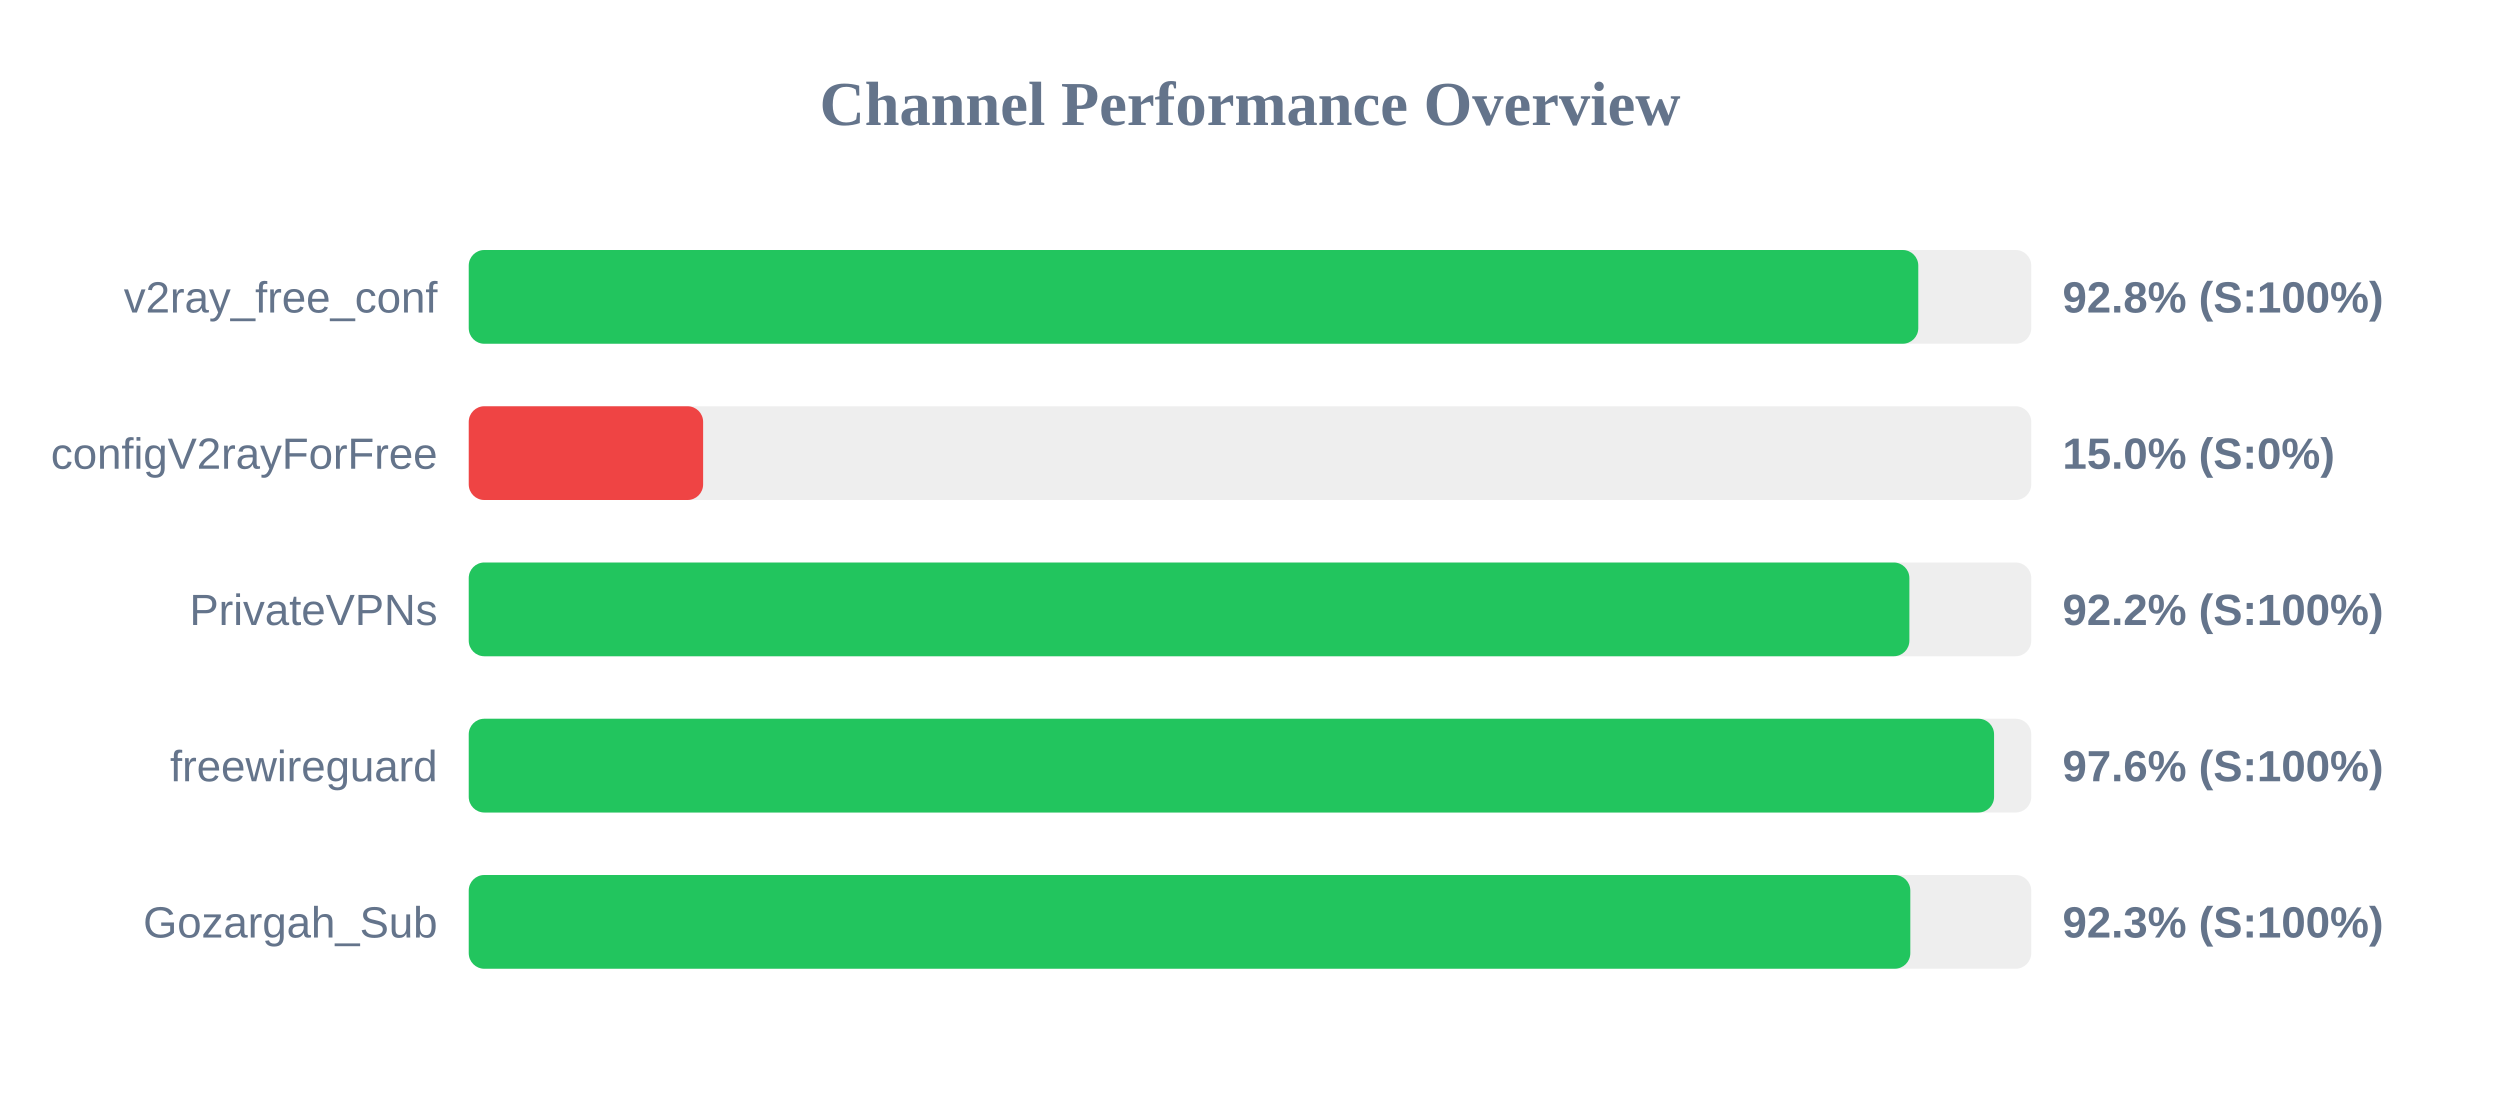
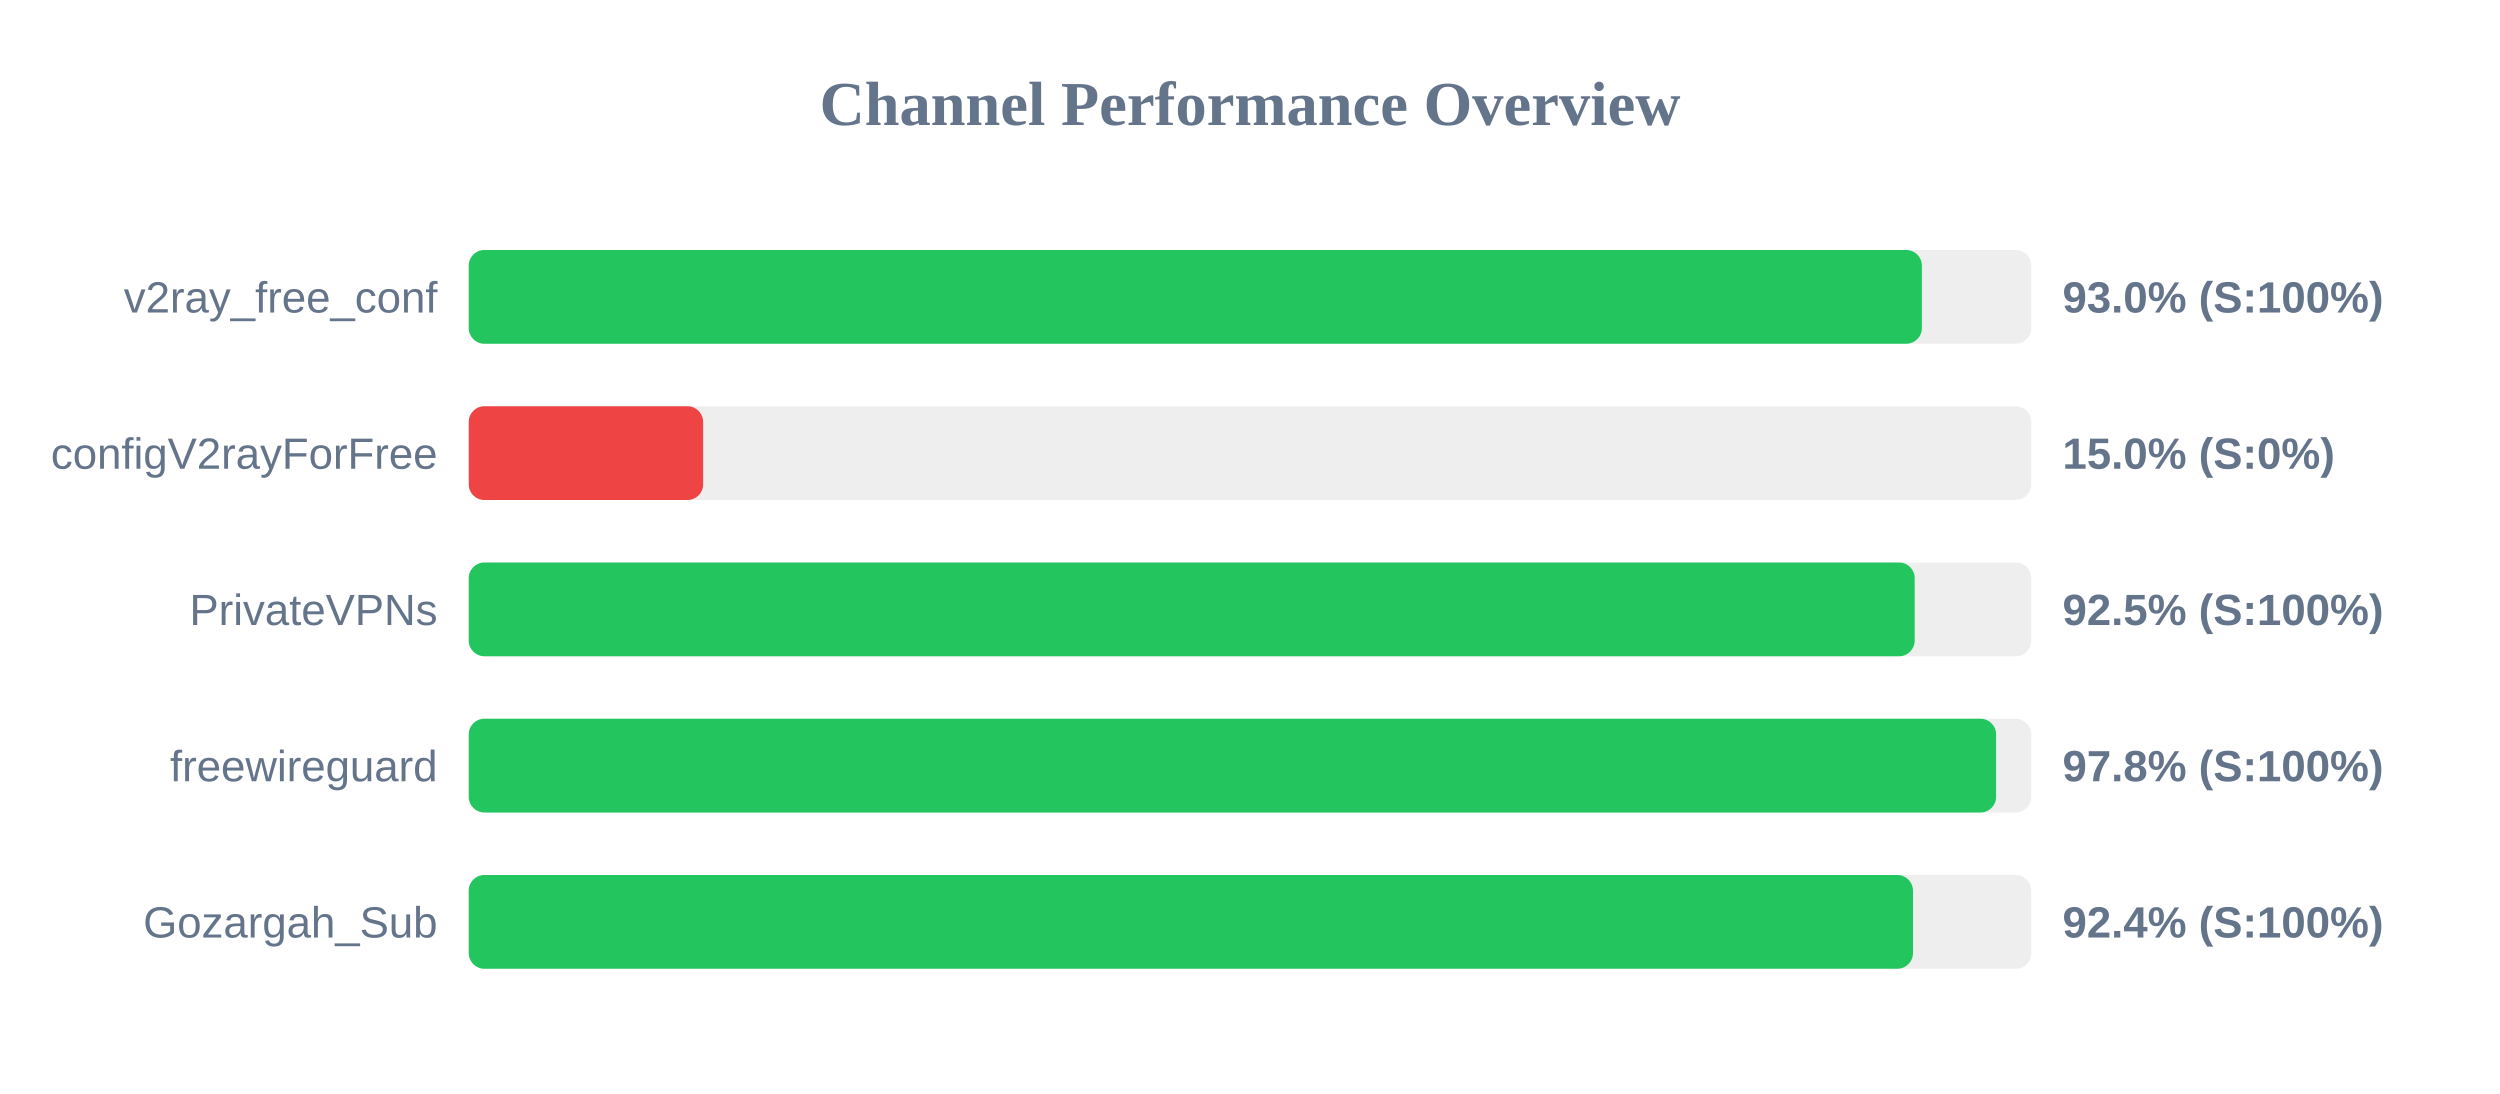
<svg xmlns="http://www.w3.org/2000/svg" width="800" height="350" version="1.1">
  <style>
        .row { font: 14px Arial; fill: #64748b; }
        .score { font: bold 14px Arial; fill: #64748b; }
    </style>
  <text x="400" y="40" text-anchor="middle" font-size="20px" font-weight="bold" fill="#64748b">Channel Performance Overview</text>
  <rect x="150" y="80" width="500" height="30" fill="#eee" rx="5" />
-   <rect x="150" y="80" width="463.85" height="30" fill="#22c55e" rx="5" />
+   <rect x="150" y="80" width="465.0" height="30" fill="#22c55e" rx="5" />
  <text x="140" y="100" text-anchor="end" class="row">v2ray_free_conf</text>
-   <text x="660" y="100" text-anchor="start" class="score">92.8% (S:100%)</text>
+   <text x="660" y="100" text-anchor="start" class="score">93.0% (S:100%)</text>
  <rect x="150" y="130" width="500" height="30" fill="#eee" rx="5" />
  <rect x="150" y="130" width="75.0" height="30" fill="#ef4444" rx="5" />
  <text x="140" y="150" text-anchor="end" class="row">configV2rayForFree</text>
  <text x="660" y="150" text-anchor="start" class="score">15.0% (S:0%)</text>
  <rect x="150" y="180" width="500" height="30" fill="#eee" rx="5" />
-   <rect x="150" y="180" width="461.0" height="30" fill="#22c55e" rx="5" />
+   <rect x="150" y="180" width="462.7" height="30" fill="#22c55e" rx="5" />
  <text x="140" y="200" text-anchor="end" class="row">PrivateVPNs</text>
-   <text x="660" y="200" text-anchor="start" class="score">92.2% (S:100%)</text>
+   <text x="660" y="200" text-anchor="start" class="score">92.5% (S:100%)</text>
  <rect x="150" y="230" width="500" height="30" fill="#eee" rx="5" />
-   <rect x="150" y="230" width="488.1" height="30" fill="#22c55e" rx="5" />
+   <rect x="150" y="230" width="488.75" height="30" fill="#22c55e" rx="5" />
  <text x="140" y="250" text-anchor="end" class="row">freewireguard</text>
-   <text x="660" y="250" text-anchor="start" class="score">97.6% (S:100%)</text>
+   <text x="660" y="250" text-anchor="start" class="score">97.8% (S:100%)</text>
  <rect x="150" y="280" width="500" height="30" fill="#eee" rx="5" />
-   <rect x="150" y="280" width="461.3" height="30" fill="#22c55e" rx="5" />
+   <rect x="150" y="280" width="462.15" height="30" fill="#22c55e" rx="5" />
  <text x="140" y="300" text-anchor="end" class="row">Gozargah_Sub</text>
-   <text x="660" y="300" text-anchor="start" class="score">92.3% (S:100%)</text>
+   <text x="660" y="300" text-anchor="start" class="score">92.4% (S:100%)</text>
</svg>
